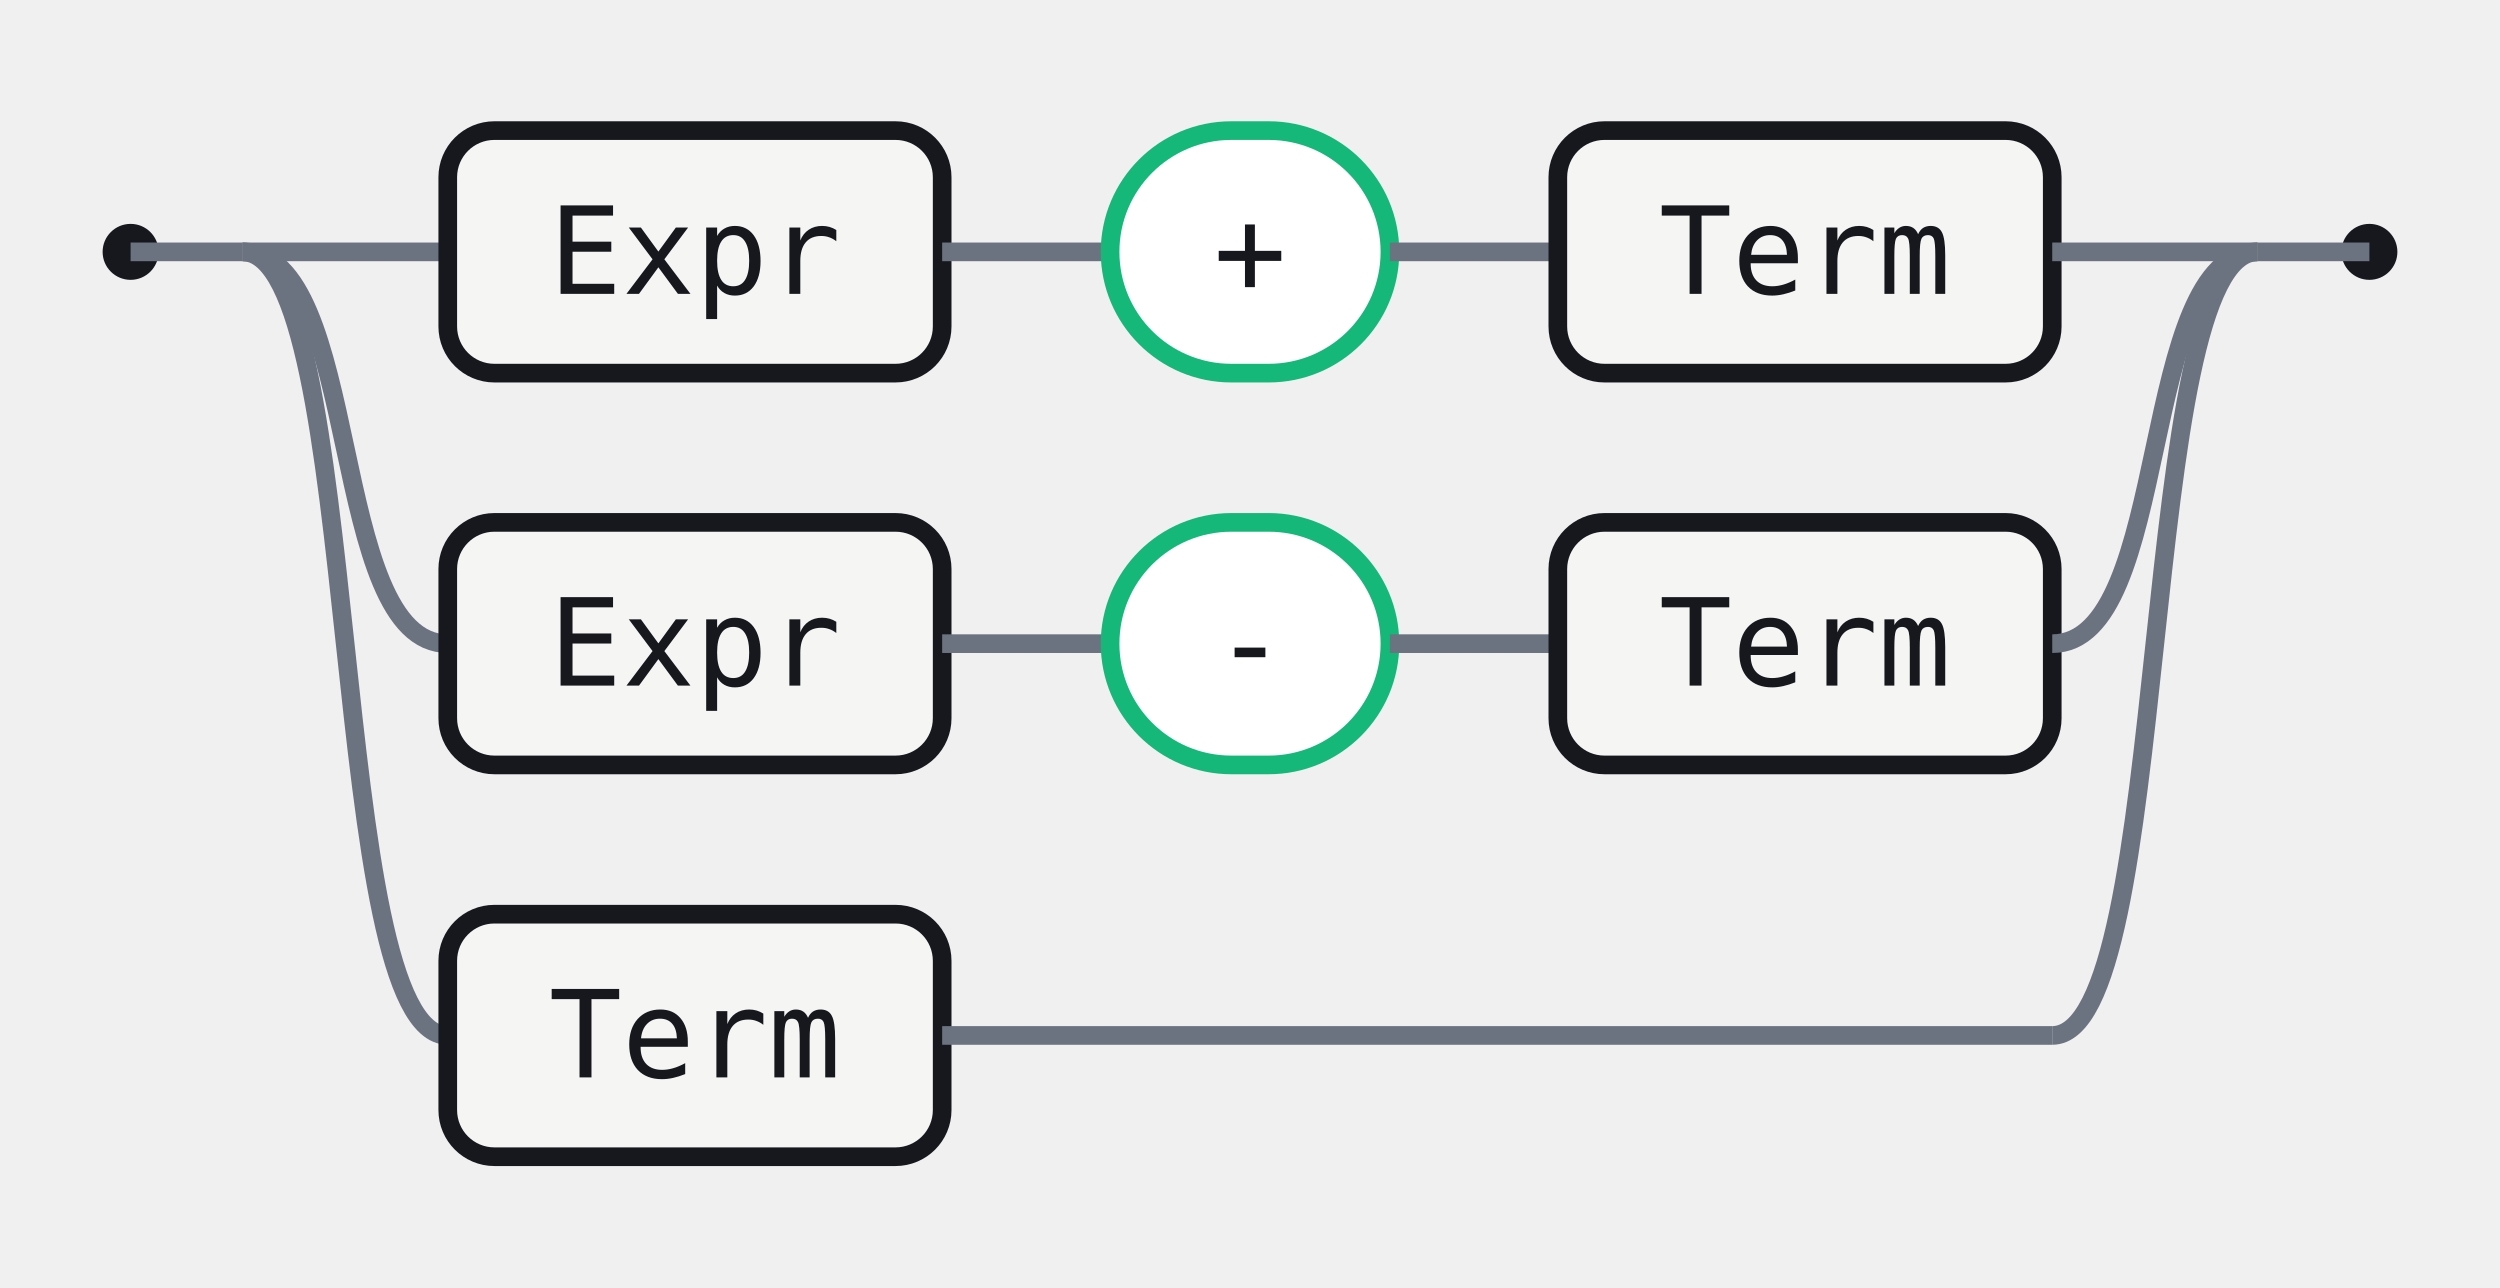
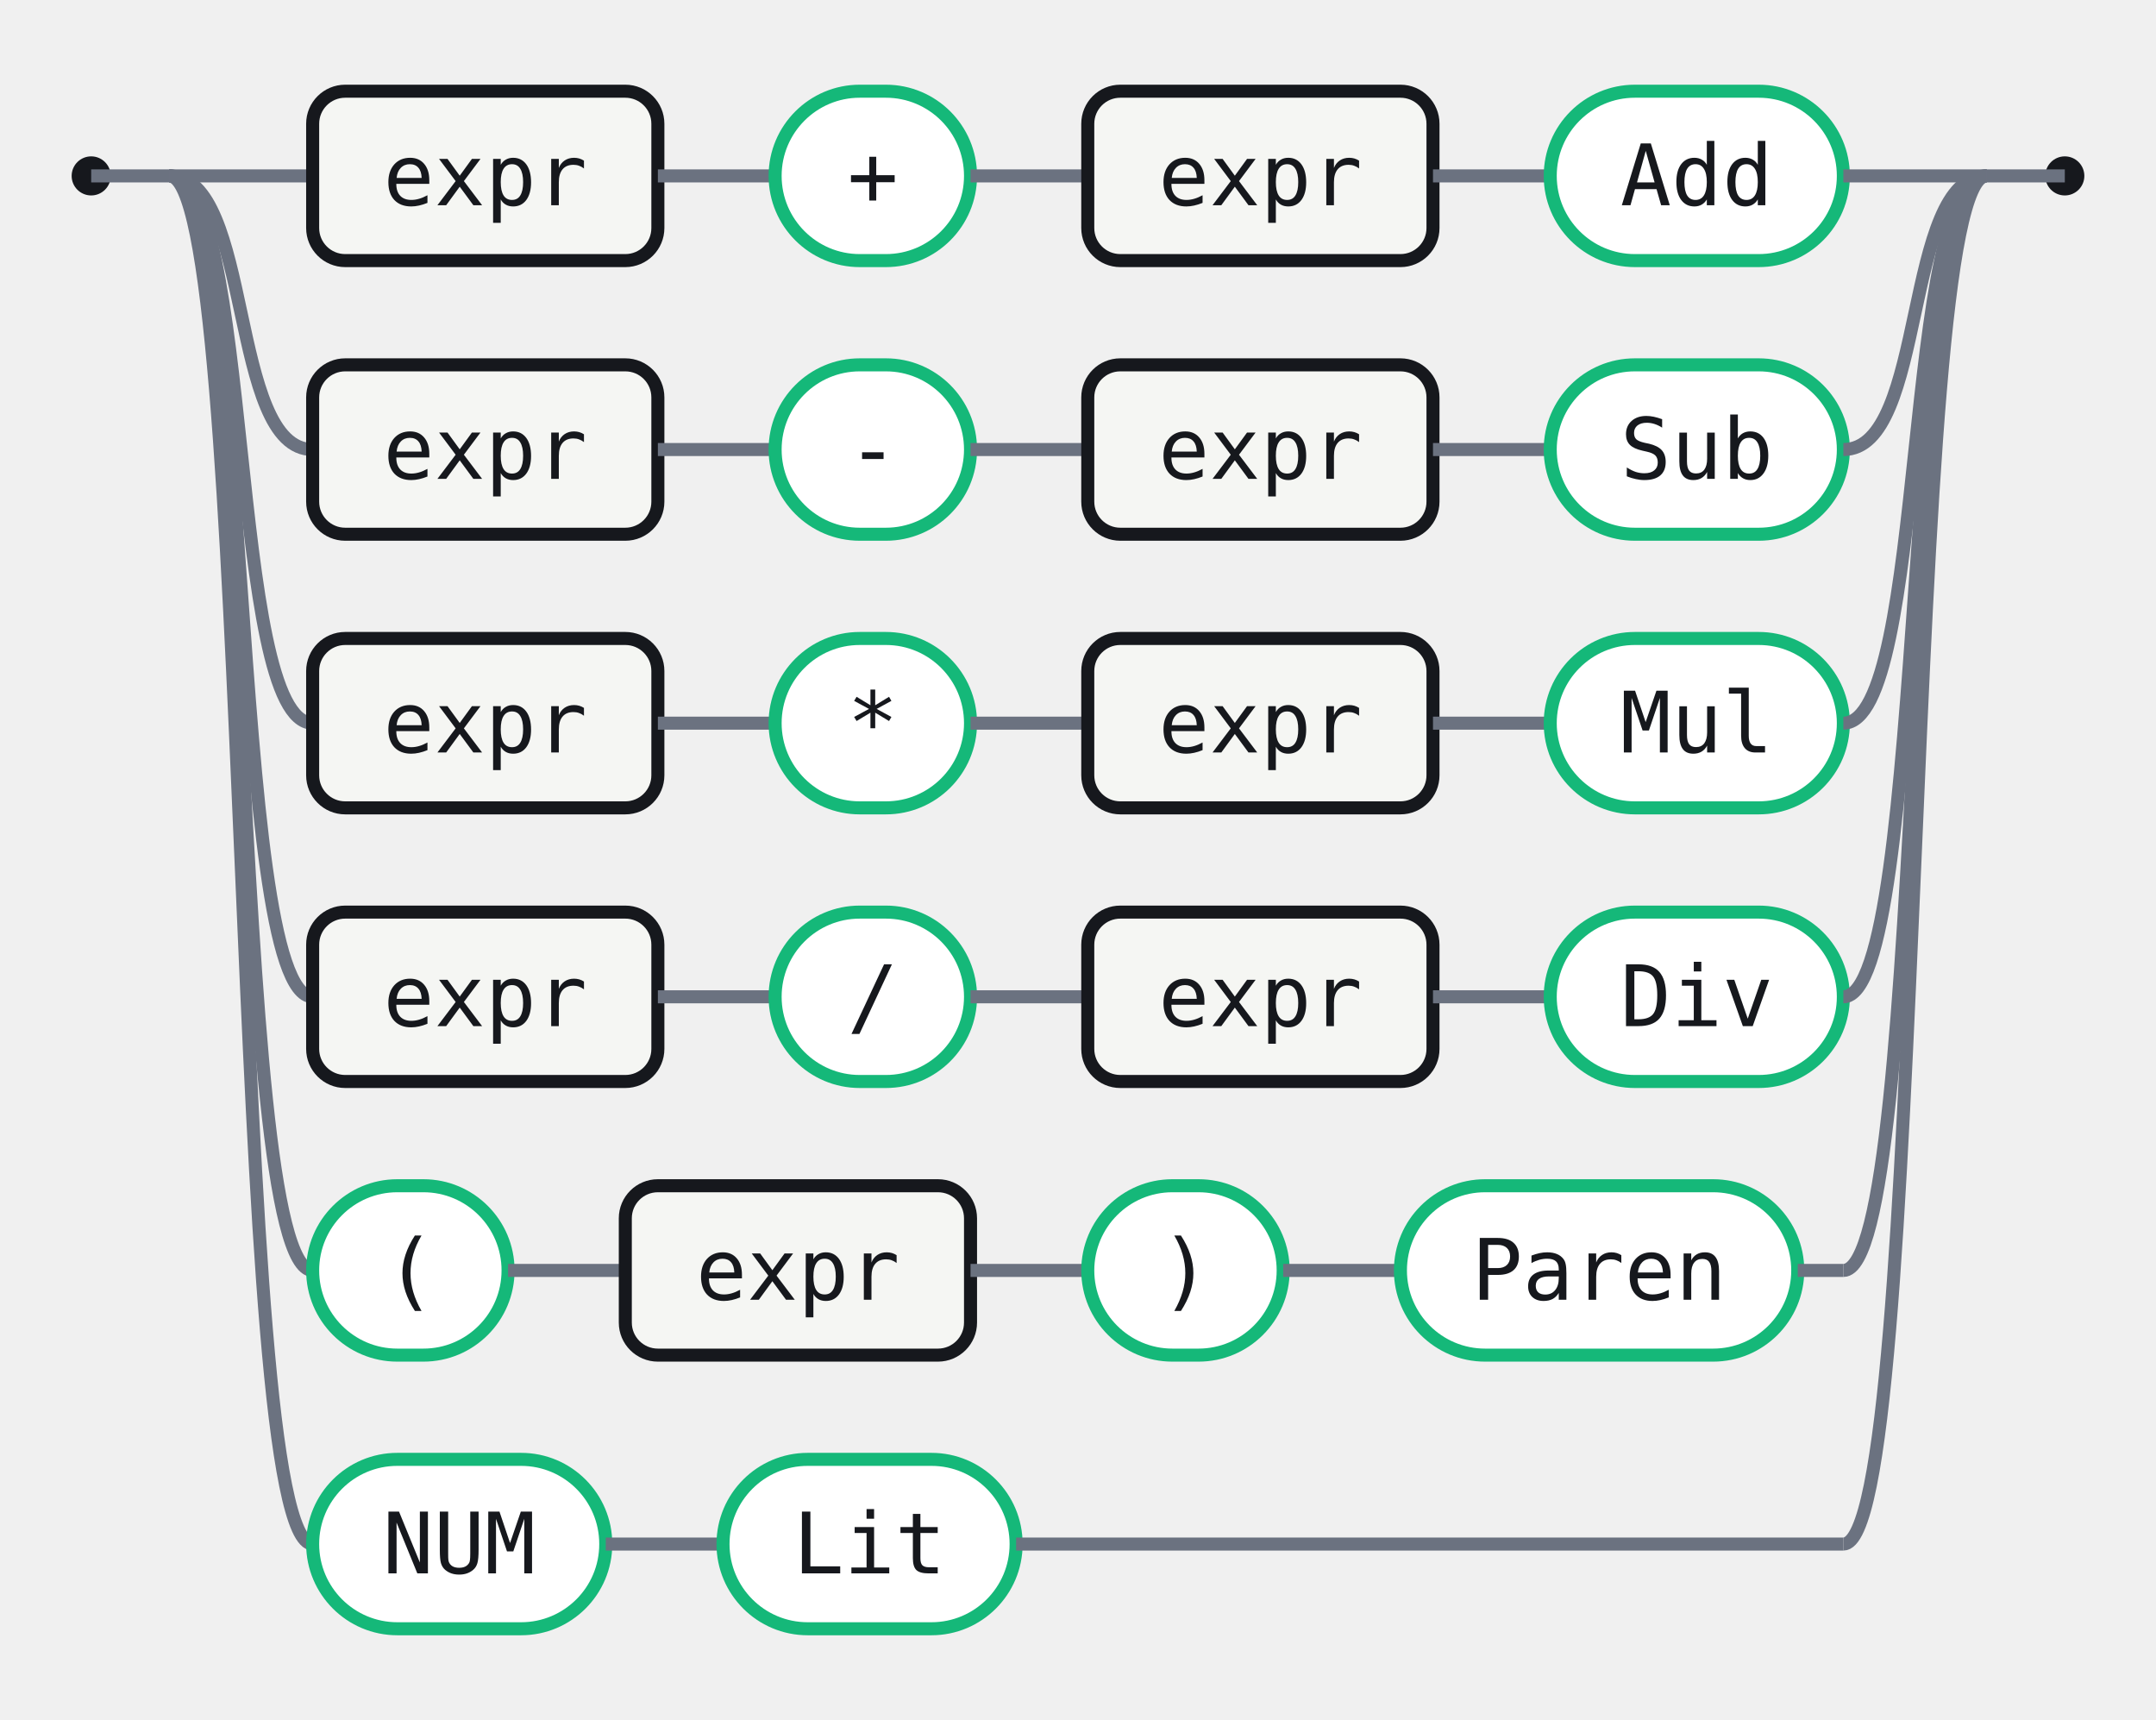
- <svg xmlns="http://www.w3.org/2000/svg" width="268" height="138" viewBox="0 0 268 138" role="img" aria-label="Railroad diagram for the Expr rule">
+ <svg xmlns="http://www.w3.org/2000/svg" width="331" height="264" viewBox="0 0 331 264" role="img" aria-label="Railroad diagram for the expr rule">
  <style>.rr-track{fill:none;stroke:#6B7280;stroke-width:2}.rr-term{fill:#fff;stroke:#15B879;stroke-width:2}.rr-nonterm{fill:#F5F6F3;stroke:#16181D;stroke-width:2}.rr-text{fill:#16181D;font:13px ui-monospace,SFMono-Regular,Menlo,Consolas,monospace}.rr-cap{fill:#16181D}</style>
  <circle class="rr-cap" cx="14" cy="27" r="3" />
-   <circle class="rr-cap" cx="254" cy="27" r="3" />
+   <circle class="rr-cap" cx="317" cy="27" r="3" />
  <path class="rr-track" d="M14 27 H26" />
-   <path class="rr-track" d="M242 27 H254" />
+   <path class="rr-track" d="M305 27 H317" />
  <path class="rr-track" d="M26 27 H48" />
  <rect class="rr-nonterm" x="48" y="14" width="53" height="26" rx="5" />
-   <text class="rr-text" x="74.5" y="27" text-anchor="middle" dominant-baseline="central">Expr</text>
+   <text class="rr-text" x="74.5" y="27" text-anchor="middle" dominant-baseline="central">expr</text>
  <path class="rr-track" d="M101 27 H119" />
  <rect class="rr-term" x="119" y="14" width="30" height="26" rx="13" />
  <text class="rr-text" x="134" y="27" text-anchor="middle" dominant-baseline="central">+</text>
  <path class="rr-track" d="M149 27 H167" />
  <rect class="rr-nonterm" x="167" y="14" width="53" height="26" rx="5" />
-   <text class="rr-text" x="193.5" y="27" text-anchor="middle" dominant-baseline="central">Term</text>
-   <path class="rr-track" d="M220 27 H242" />
+   <text class="rr-text" x="193.5" y="27" text-anchor="middle" dominant-baseline="central">expr</text>
+   <path class="rr-track" d="M220 27 H238" />
+   <rect class="rr-term" x="238" y="14" width="45" height="26" rx="13" />
+   <text class="rr-text" x="260.5" y="27" text-anchor="middle" dominant-baseline="central">Add</text>
+   <path class="rr-track" d="M283 27 H305" />
  <path class="rr-track" d="M26 27 C39 27 35 69 48 69" />
  <rect class="rr-nonterm" x="48" y="56" width="53" height="26" rx="5" />
-   <text class="rr-text" x="74.5" y="69" text-anchor="middle" dominant-baseline="central">Expr</text>
+   <text class="rr-text" x="74.5" y="69" text-anchor="middle" dominant-baseline="central">expr</text>
  <path class="rr-track" d="M101 69 H119" />
  <rect class="rr-term" x="119" y="56" width="30" height="26" rx="13" />
  <text class="rr-text" x="134" y="69" text-anchor="middle" dominant-baseline="central">-</text>
  <path class="rr-track" d="M149 69 H167" />
  <rect class="rr-nonterm" x="167" y="56" width="53" height="26" rx="5" />
-   <text class="rr-text" x="193.5" y="69" text-anchor="middle" dominant-baseline="central">Term</text>
-   <path class="rr-track" d="M220 69 C233 69 229 27 242 27" />
+   <text class="rr-text" x="193.5" y="69" text-anchor="middle" dominant-baseline="central">expr</text>
+   <path class="rr-track" d="M220 69 H238" />
+   <rect class="rr-term" x="238" y="56" width="45" height="26" rx="13" />
+   <text class="rr-text" x="260.5" y="69" text-anchor="middle" dominant-baseline="central">Sub</text>
+   <path class="rr-track" d="M283 69 C296 69 292 27 305 27" />
  <path class="rr-track" d="M26 27 C39 27 35 111 48 111" />
  <rect class="rr-nonterm" x="48" y="98" width="53" height="26" rx="5" />
-   <text class="rr-text" x="74.5" y="111" text-anchor="middle" dominant-baseline="central">Term</text>
-   <path class="rr-track" d="M101 111 H220" />
-   <path class="rr-track" d="M220 111 C233 111 229 27 242 27" />
+   <text class="rr-text" x="74.5" y="111" text-anchor="middle" dominant-baseline="central">expr</text>
+   <path class="rr-track" d="M101 111 H119" />
+   <rect class="rr-term" x="119" y="98" width="30" height="26" rx="13" />
+   <text class="rr-text" x="134" y="111" text-anchor="middle" dominant-baseline="central">*</text>
+   <path class="rr-track" d="M149 111 H167" />
+   <rect class="rr-nonterm" x="167" y="98" width="53" height="26" rx="5" />
+   <text class="rr-text" x="193.5" y="111" text-anchor="middle" dominant-baseline="central">expr</text>
+   <path class="rr-track" d="M220 111 H238" />
+   <rect class="rr-term" x="238" y="98" width="45" height="26" rx="13" />
+   <text class="rr-text" x="260.5" y="111" text-anchor="middle" dominant-baseline="central">Mul</text>
+   <path class="rr-track" d="M283 111 C296 111 292 27 305 27" />
+   <path class="rr-track" d="M26 27 C39 27 35 153 48 153" />
+   <rect class="rr-nonterm" x="48" y="140" width="53" height="26" rx="5" />
+   <text class="rr-text" x="74.5" y="153" text-anchor="middle" dominant-baseline="central">expr</text>
+   <path class="rr-track" d="M101 153 H119" />
+   <rect class="rr-term" x="119" y="140" width="30" height="26" rx="13" />
+   <text class="rr-text" x="134" y="153" text-anchor="middle" dominant-baseline="central">/</text>
+   <path class="rr-track" d="M149 153 H167" />
+   <rect class="rr-nonterm" x="167" y="140" width="53" height="26" rx="5" />
+   <text class="rr-text" x="193.5" y="153" text-anchor="middle" dominant-baseline="central">expr</text>
+   <path class="rr-track" d="M220 153 H238" />
+   <rect class="rr-term" x="238" y="140" width="45" height="26" rx="13" />
+   <text class="rr-text" x="260.5" y="153" text-anchor="middle" dominant-baseline="central">Div</text>
+   <path class="rr-track" d="M283 153 C296 153 292 27 305 27" />
+   <path class="rr-track" d="M26 27 C39 27 35 195 48 195" />
+   <rect class="rr-term" x="48" y="182" width="30" height="26" rx="13" />
+   <text class="rr-text" x="63" y="195" text-anchor="middle" dominant-baseline="central">(</text>
+   <path class="rr-track" d="M78 195 H96" />
+   <rect class="rr-nonterm" x="96" y="182" width="53" height="26" rx="5" />
+   <text class="rr-text" x="122.5" y="195" text-anchor="middle" dominant-baseline="central">expr</text>
+   <path class="rr-track" d="M149 195 H167" />
+   <rect class="rr-term" x="167" y="182" width="30" height="26" rx="13" />
+   <text class="rr-text" x="182" y="195" text-anchor="middle" dominant-baseline="central">)</text>
+   <path class="rr-track" d="M197 195 H215" />
+   <rect class="rr-term" x="215" y="182" width="61" height="26" rx="13" />
+   <text class="rr-text" x="245.5" y="195" text-anchor="middle" dominant-baseline="central">Paren</text>
+   <path class="rr-track" d="M276 195 H283" />
+   <path class="rr-track" d="M283 195 C296 195 292 27 305 27" />
+   <path class="rr-track" d="M26 27 C39 27 35 237 48 237" />
+   <rect class="rr-term" x="48" y="224" width="45" height="26" rx="13" />
+   <text class="rr-text" x="70.5" y="237" text-anchor="middle" dominant-baseline="central">NUM</text>
+   <path class="rr-track" d="M93 237 H111" />
+   <rect class="rr-term" x="111" y="224" width="45" height="26" rx="13" />
+   <text class="rr-text" x="133.5" y="237" text-anchor="middle" dominant-baseline="central">Lit</text>
+   <path class="rr-track" d="M156 237 H283" />
+   <path class="rr-track" d="M283 237 C296 237 292 27 305 27" />
</svg>
